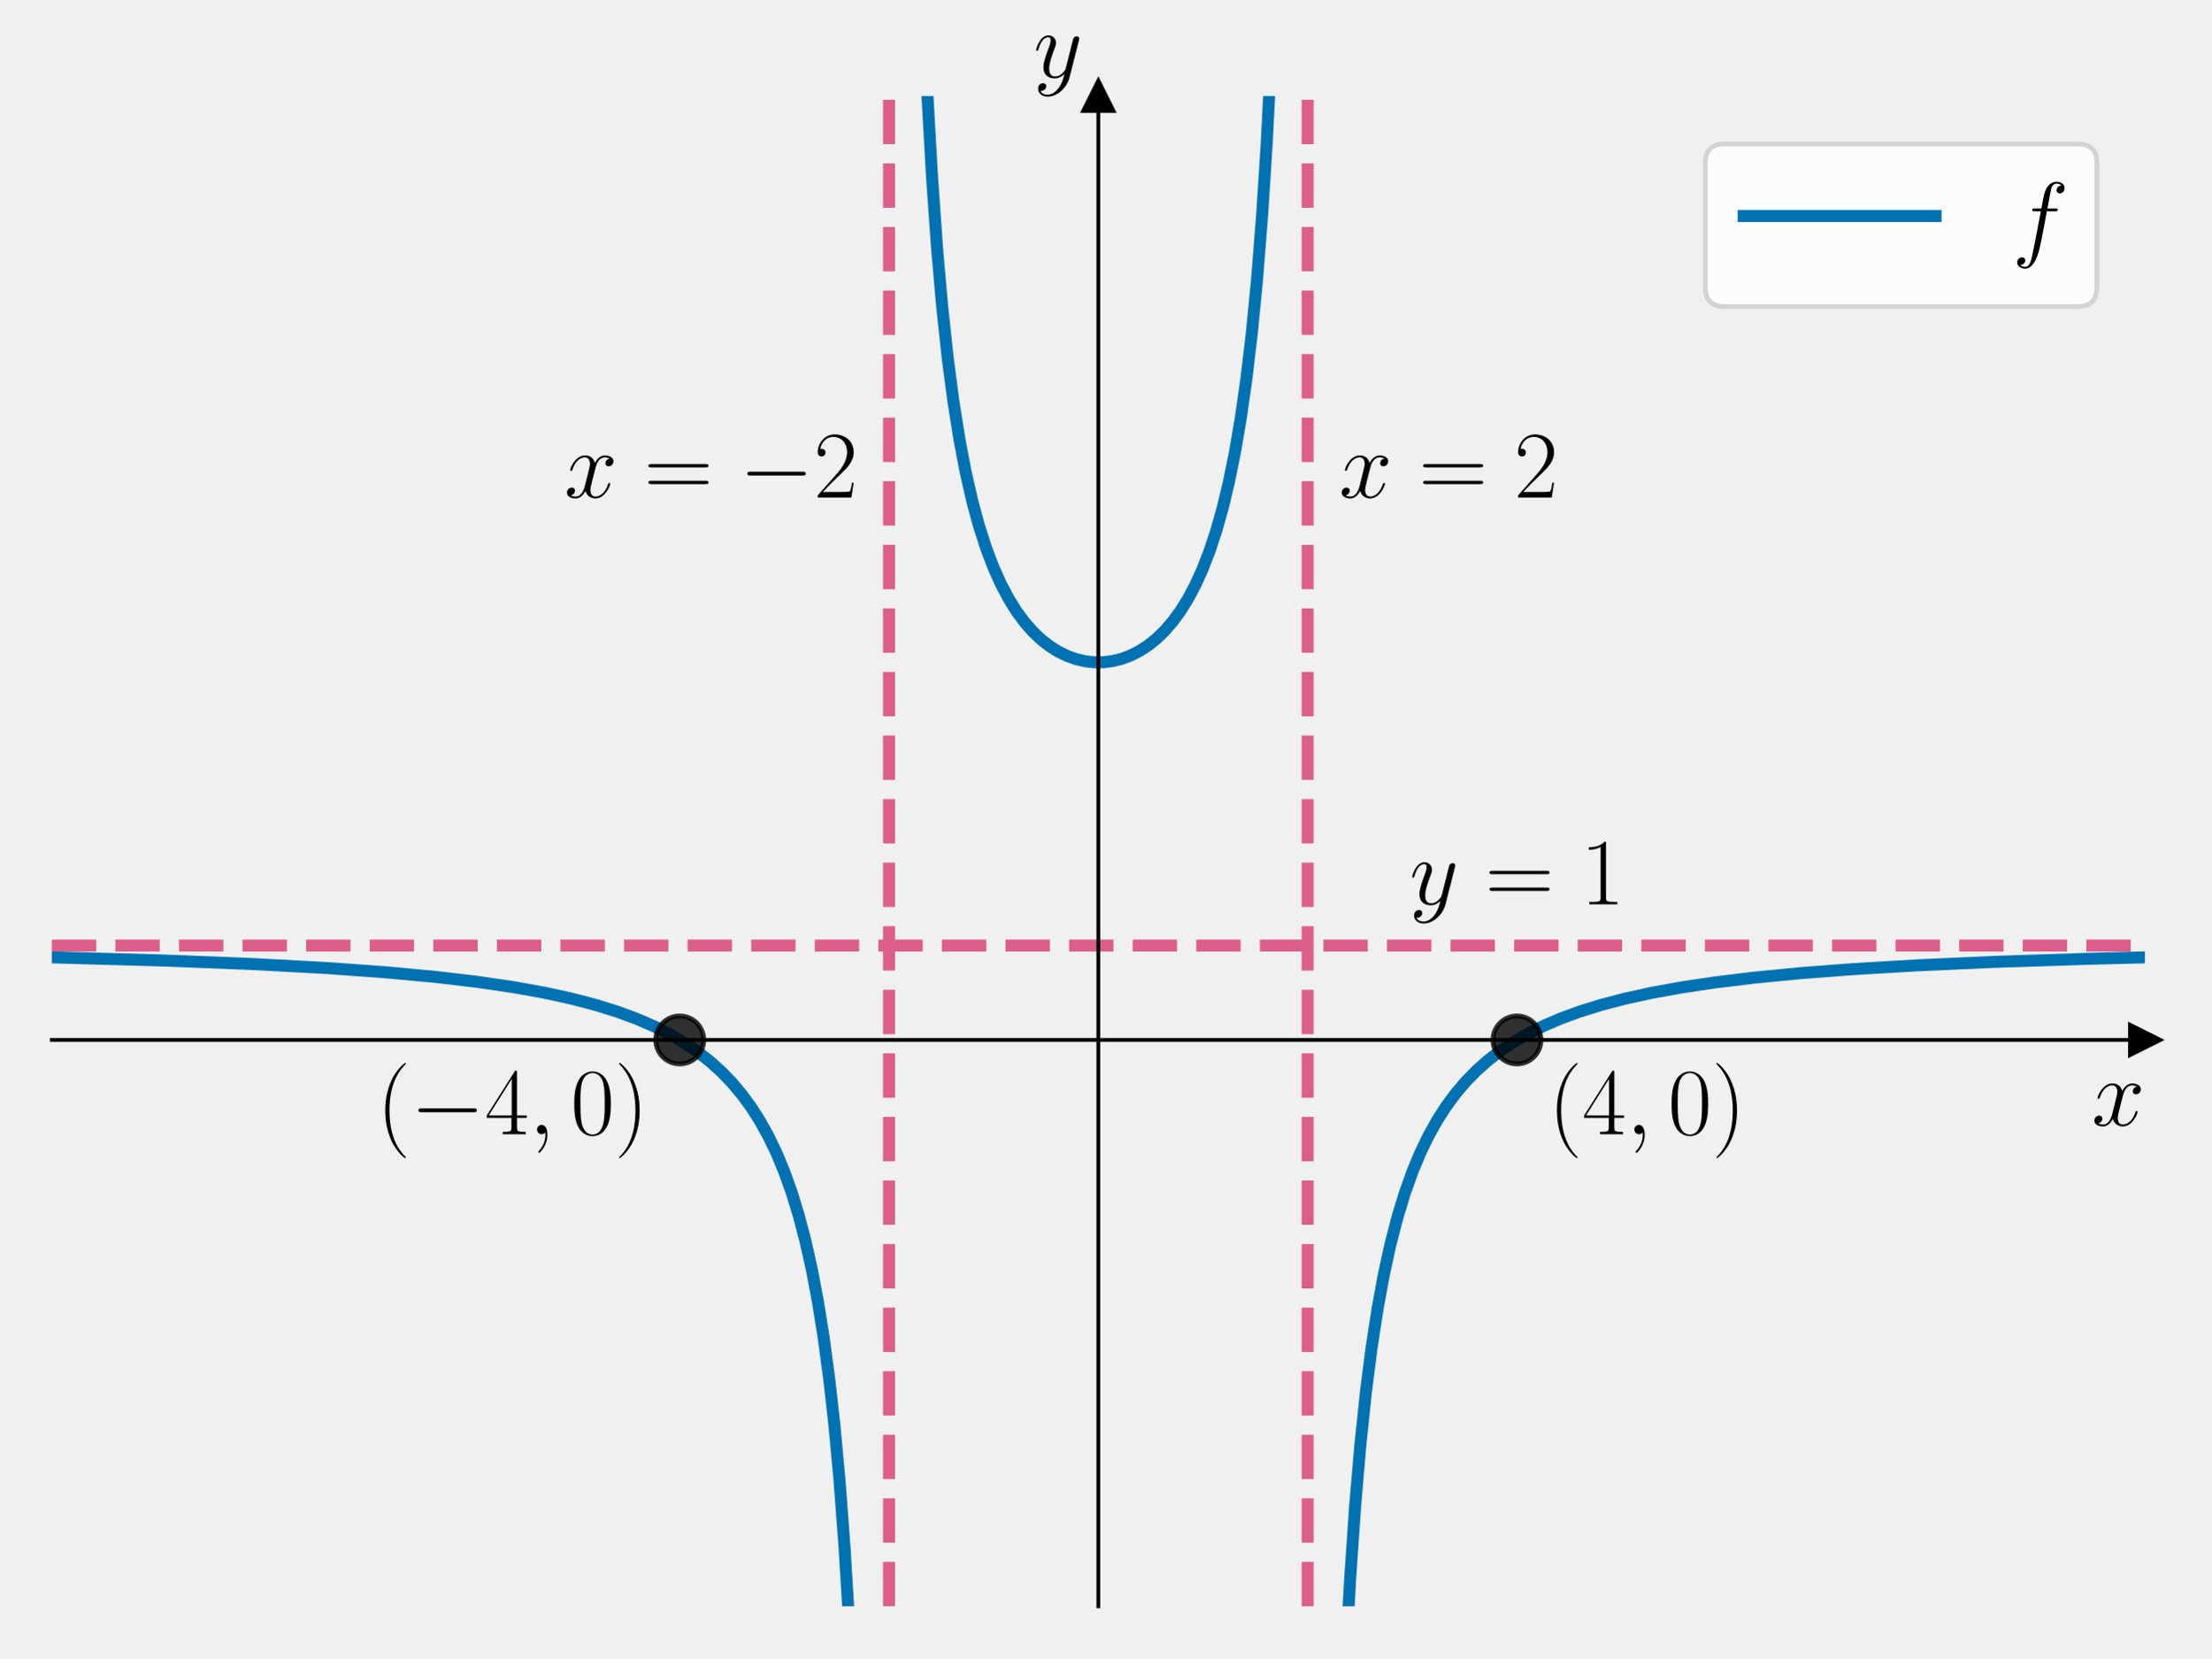
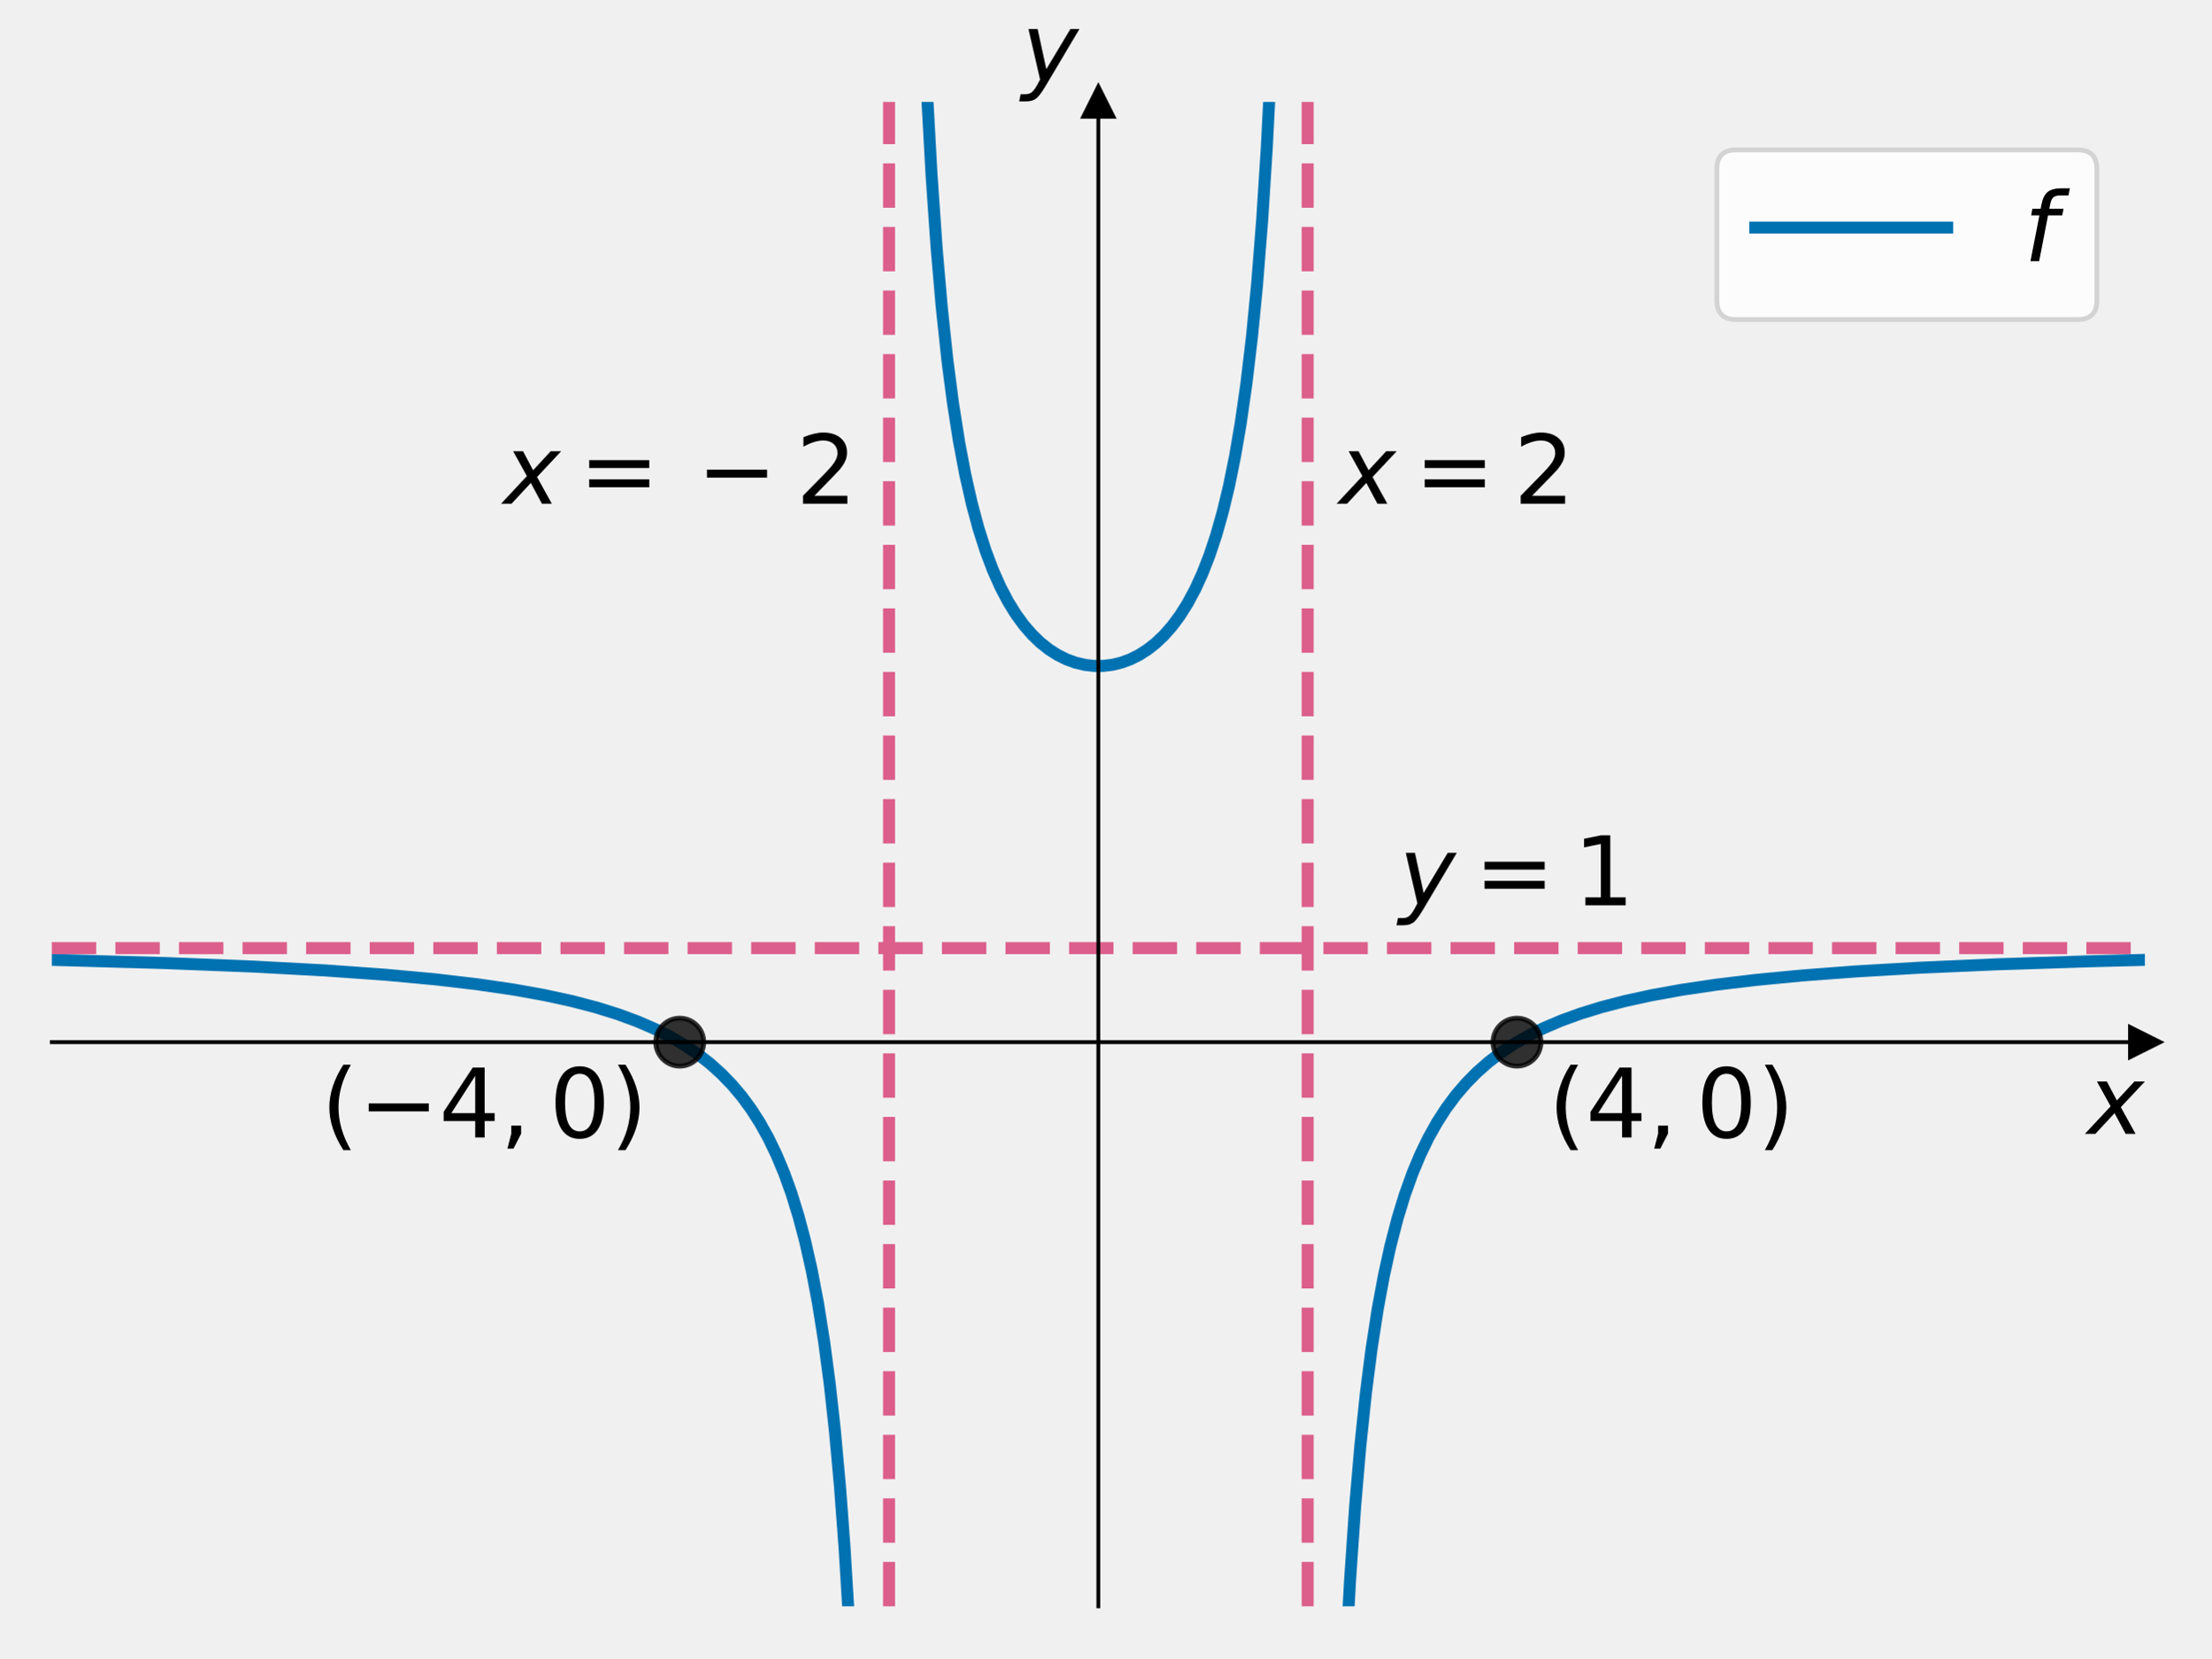
<svg xmlns="http://www.w3.org/2000/svg" xmlns:xlink="http://www.w3.org/1999/xlink" width="460.8pt" height="345.6pt" viewBox="0 0 460.8 345.6" version="1.1">
  <defs>
    <style type="text/css">*{stroke-linejoin: round; stroke-linecap: butt}</style>
  </defs>
  <g id="figure_1">
    <g id="patch_1">
      <path d="M 0 345.6  L 460.8 345.6  L 460.8 0  L 0 0  L 0 345.6  z " style="fill: none" />
    </g>
    <g id="axes_1">
      <g id="patch_2">
-         <path d="M 10.8 334.8  L 447 334.8  L 447 20.016  L 10.8 20.016  L 10.8 334.8  z " style="fill: none" />
+         <path d="M 10.8 334.8  L 447 334.8  L 447 21.24  L 10.8 21.24  L 10.8 334.8  z " style="fill: none" />
      </g>
      <g id="matplotlib.axis_1">
        <g id="text_1">
-           <g transform="translate(435.9132 234.5931) scale(0.2 -0.2)">
+           <g transform="translate(435 236.4119) scale(0.2 -0.2)">
            <defs>
-               <path id="CMMI12-78" d="M 3034 2606  C 2829 2567 2752 2414 2752 2293  C 2752 2139 2874 2088 2963 2088  C 3155 2088 3290 2254 3290 2427  C 3290 2695 2982 2816 2714 2816  C 2323 2816 2106 2433 2048 2312  C 1901 2816 1504 2816 1389 2816  C 736 2816 390 1980 390 1839  C 390 1814 416 1782 461 1782  C 512 1782 525 1820 538 1846  C 755 2555 1184 2689 1370 2689  C 1658 2689 1715 2420 1715 2267  C 1715 2127 1677 1980 1600 1673  L 1382 798  C 1286 415 1101 64 762 64  C 730 64 570 64 435 147  C 666 192 717 383 717 460  C 717 588 621 664 499 664  C 346 664 179 530 179 326  C 179 57 480 -64 755 -64  C 1062 -64 1280 179 1414 441  C 1517 64 1837 -64 2074 -64  C 2726 -64 3072 773 3072 913  C 3072 945 3046 971 3008 971  C 2950 971 2944 939 2925 888  C 2752 326 2381 64 2093 64  C 1869 64 1747 230 1747 492  C 1747 632 1773 734 1875 1156  L 2099 2024  C 2195 2408 2413 2689 2707 2689  C 2720 2689 2899 2689 3034 2606  z " transform="scale(0.015625)" />
+               <path id="DejaVuSans-Oblique-78" d="M 3841 3500  L 2234 1784  L 3219 0  L 2559 0  L 1819 1388  L 531 0  L -166 0  L 1556 1844  L 641 3500  L 1300 3500  L 1972 2234  L 3144 3500  L 3841 3500  z " transform="scale(0.015625)" />
            </defs>
-             <use xlink:href="#CMMI12-78" transform="scale(0.996264)" />
+             <use xlink:href="#DejaVuSans-Oblique-78" transform="translate(0 0.3125)" />
          </g>
        </g>
      </g>
      <g id="matplotlib.axis_2">
        <g id="text_2">
-           <g transform="translate(215.3872 16.14068) scale(0.2 -0.2)">
+           <g transform="translate(212.9 17.04) scale(0.2 -0.2)">
            <defs>
-               <path id="CMMI12-79" d="M 1683 -700  C 1510 -939 1261 -1152 947 -1152  C 870 -1152 563 -1152 467 -889  C 486 -895 518 -895 531 -895  C 723 -895 851 -729 851 -582  C 851 -435 730 -384 634 -384  C 531 -384 307 -458 307 -759  C 307 -1071 582 -1286 947 -1286  C 1587 -1286 2234 -700 2413 6  L 3040 2485  C 3046 2517 3059 2556 3059 2594  C 3059 2689 2982 2753 2886 2753  C 2829 2753 2694 2727 2643 2535  L 2170 658  C 2138 543 2138 530 2086 460  C 1958 281 1747 64 1440 64  C 1082 64 1050 415 1050 588  C 1050 952 1222 1443 1395 1903  C 1466 2088 1504 2178 1504 2305  C 1504 2574 1312 2816 998 2816  C 410 2816 173 1890 173 1839  C 173 1814 198 1782 243 1782  C 301 1782 307 1807 333 1897  C 486 2433 730 2689 979 2689  C 1037 2689 1146 2689 1146 2478  C 1146 2312 1075 2127 979 1884  C 666 1047 666 837 666 683  C 666 77 1101 -64 1421 -64  C 1606 -64 1837 -6 2061 230  L 2067 224  C 1971 -147 1907 -392 1683 -700  z " transform="scale(0.015625)" />
+               <path id="DejaVuSans-Oblique-79" d="M 1588 -325  Q 1188 -997 936 -1164  Q 684 -1331 294 -1331  L -159 -1331  L -63 -850  L 269 -850  Q 509 -850 678 -719  Q 847 -588 1056 -206  L 1234 128  L 459 3500  L 1069 3500  L 1650 819  L 3256 3500  L 3859 3500  L 1588 -325  z " transform="scale(0.015625)" />
            </defs>
-             <use xlink:href="#CMMI12-79" transform="scale(0.996264)" />
+             <use xlink:href="#DejaVuSans-Oblique-79" transform="translate(0 0.3125)" />
          </g>
        </g>
      </g>
      <g id="line2d_1">
        <defs>
-           <path id="mefcde2bfa5" d="M 3 0  L -3 -3  L -3 3  z " style="stroke: #000000; stroke-linejoin: miter" />
+           <path id="m0cadeddcbc" d="M 3 0  L -3 -3  L -3 3  z " style="stroke: #000000; stroke-linejoin: miter" />
        </defs>
        <g>
-           <use xlink:href="#mefcde2bfa5" x="447" y="216.756" style="stroke: #000000; stroke-linejoin: miter" />
+           <use xlink:href="#m0cadeddcbc" x="447" y="217.215" style="stroke: #000000; stroke-linejoin: miter" />
        </g>
      </g>
      <g id="line2d_2">
        <defs>
-           <path id="m01a564d1a7" d="M 0 -3  L -3 3  L 3 3  z " style="stroke: #000000; stroke-linejoin: miter" />
+           <path id="m8cbf51d29b" d="M 0 -3  L -3 3  L 3 3  z " style="stroke: #000000; stroke-linejoin: miter" />
        </defs>
        <g>
-           <use xlink:href="#m01a564d1a7" x="228.9" y="20.016" style="stroke: #000000; stroke-linejoin: miter" />
+           <use xlink:href="#m8cbf51d29b" x="228.9" y="21.24" style="stroke: #000000; stroke-linejoin: miter" />
        </g>
      </g>
      <g id="line2d_3">
-         <path d="M 10.8 199.541  L 34.341 200.206  L 52.875 200.944  L 67.895 201.757  L 80.251 202.643  L 90.584 203.6  L 99.318 204.625  L 106.881 205.73  L 113.379 206.897  L 119.131 208.15  L 124.244 209.491  L 128.718 210.889  L 132.766 212.384  L 136.387 213.955  L 139.689 215.626  L 142.672 217.38  L 145.441 219.265  L 147.998 221.272  L 150.341 223.39  L 152.578 225.714  L 154.602 228.126  L 156.52 230.743  L 158.33 233.575  L 160.141 236.834  L 161.846 240.382  L 163.443 244.231  L 164.935 248.388  L 166.426 253.224  L 167.811 258.476  L 169.195 264.655  L 170.474 271.408  L 171.645 278.733  L 172.817 287.459  L 173.882 296.973  L 174.948 308.474  L 176.013 322.649  L 176.971 338.542  L 177.385 346.6  M 192.352 -1  L 193.269 19.709  L 194.228 36.774  L 195.293 51.852  L 196.358 63.981  L 197.53 74.832  L 198.702 83.733  L 199.98 91.766  L 201.258 98.453  L 202.643 104.521  L 204.028 109.625  L 205.519 114.266  L 207.01 118.193  L 208.608 121.759  L 210.206 124.78  L 211.804 127.348  L 213.508 129.666  L 215.212 131.614  L 216.916 133.242  L 218.727 134.666  L 220.538 135.809  L 222.349 136.698  L 224.266 137.387  L 226.184 137.83  L 228.101 138.04  L 230.018 138.021  L 231.936 137.773  L 233.853 137.289  L 235.664 136.606  L 237.475 135.688  L 239.286 134.513  L 240.99 133.149  L 242.694 131.502  L 244.399 129.532  L 245.996 127.348  L 247.594 124.78  L 249.086 121.977  L 250.577 118.704  L 252.068 114.867  L 253.453 110.687  L 254.838 105.776  L 256.116 100.437  L 257.394 94.128  L 258.566 87.267  L 259.738 79.087  L 260.909 69.192  L 261.975 58.23  L 263.04 44.744  L 263.998 29.67  L 264.957 10.718  L 265.448 -1  M 280.415 346.6  L 281.361 329.284  L 282.426 313.775  L 283.492 301.303  L 284.663 290.136  L 285.835 280.958  L 287.113 272.651  L 288.392 265.704  L 289.776 259.361  L 291.268 253.6  L 292.759 248.709  L 294.357 244.231  L 295.954 240.382  L 297.659 236.834  L 299.47 233.575  L 301.387 230.588  L 303.411 227.857  L 305.541 225.361  L 307.778 223.083  L 310.122 221.005  L 312.678 219.033  L 315.448 217.18  L 318.43 215.453  L 321.732 213.806  L 325.354 212.257  L 329.295 210.817  L 333.663 209.46  L 338.562 208.176  L 344.102 206.96  L 350.386 205.817  L 357.523 204.752  L 365.725 203.759  L 375.205 202.84  L 386.39 201.986  L 399.705 201.2  L 415.683 200.487  L 435.283 199.842  L 447 199.541  L 447 199.541  " clip-path="url(#p857fc5dc64)" style="fill: none; stroke: #0072b2; stroke-width: 2.5; stroke-linecap: square" />
+         <path d="M 10.8 200.067  L 34.341 200.729  L 52.875 201.464  L 67.895 202.275  L 80.251 203.157  L 90.584 204.11  L 99.425 205.145  L 106.988 206.249  L 113.485 207.415  L 119.238 208.668  L 124.244 209.978  L 128.718 211.371  L 132.766 212.86  L 136.387 214.424  L 139.689 216.09  L 142.672 217.837  L 145.441 219.714  L 147.998 221.714  L 150.341 223.823  L 152.578 226.138  L 154.602 228.541  L 156.52 231.148  L 158.33 233.968  L 160.141 237.215  L 161.846 240.749  L 163.443 244.583  L 164.935 248.724  L 166.426 253.541  L 167.811 258.773  L 169.195 264.928  L 170.474 271.655  L 171.752 279.678  L 172.924 288.517  L 173.989 298.168  L 175.054 309.855  L 176.013 322.696  L 176.971 338.528  L 177.387 346.6  M 192.301 -1  L 193.162 18.787  L 194.121 36.229  L 195.186 51.598  L 196.252 63.933  L 197.423 74.948  L 198.595 83.97  L 199.873 92.1  L 201.152 98.86  L 202.536 104.988  L 203.921 110.138  L 205.412 114.818  L 206.904 118.776  L 208.501 122.369  L 210.099 125.411  L 211.697 127.996  L 213.401 130.33  L 215.106 132.292  L 216.81 133.933  L 218.621 135.368  L 220.432 136.522  L 222.242 137.423  L 224.16 138.122  L 226.077 138.578  L 227.995 138.8  L 229.912 138.793  L 231.829 138.559  L 233.747 138.09  L 235.558 137.423  L 237.368 136.522  L 239.179 135.368  L 240.884 134.025  L 242.588 132.403  L 244.292 130.463  L 245.89 128.31  L 247.488 125.78  L 249.086 122.804  L 250.577 119.544  L 252.068 115.722  L 253.453 111.558  L 254.838 106.666  L 256.116 101.348  L 257.394 95.063  L 258.566 88.229  L 259.738 80.081  L 260.909 70.225  L 261.975 59.305  L 263.04 45.872  L 263.998 30.856  L 264.957 11.978  L 265.499 -1  M 280.413 346.6  L 281.361 329.305  L 282.426 313.857  L 283.492 301.433  L 284.663 290.31  L 285.835 281.168  L 287.113 272.893  L 288.392 265.972  L 289.776 259.654  L 291.268 253.916  L 292.759 249.044  L 294.357 244.583  L 295.954 240.749  L 297.659 237.215  L 299.47 233.968  L 301.387 230.993  L 303.411 228.272  L 305.541 225.787  L 307.778 223.518  L 310.228 221.36  L 312.785 219.407  L 315.554 217.571  L 318.537 215.86  L 321.839 214.227  L 325.461 212.691  L 329.402 211.263  L 333.769 209.917  L 338.669 208.642  L 344.208 207.436  L 350.493 206.301  L 357.63 205.244  L 365.832 204.257  L 375.418 203.335  L 386.603 202.488  L 399.918 201.708  L 416.003 200.997  L 435.709 200.355  L 447 200.067  L 447 200.067  " clip-path="url(#pb4ce2cc426)" style="fill: none; stroke: #0072b2; stroke-width: 2.5; stroke-linecap: square" />
      </g>
      <g id="LineCollection_1">
-         <path d="M 185.28 334.8  L 185.28 20.016  " clip-path="url(#p857fc5dc64)" style="fill: none; stroke-dasharray: 9.25,4; stroke-dashoffset: 0; stroke: #dc5e8b; stroke-width: 2.5" />
+         <path d="M 185.28 334.8  L 185.28 21.24  " clip-path="url(#pb4ce2cc426)" style="fill: none; stroke-dasharray: 9.25,4; stroke-dashoffset: 0; stroke: #dc5e8b; stroke-width: 2.5" />
      </g>
      <g id="LineCollection_2">
-         <path d="M 272.52 334.8  L 272.52 20.016  " clip-path="url(#p857fc5dc64)" style="fill: none; stroke-dasharray: 9.25,4; stroke-dashoffset: 0; stroke: #dc5e8b; stroke-width: 2.5" />
+         <path d="M 272.52 334.8  L 272.52 21.24  " clip-path="url(#pb4ce2cc426)" style="fill: none; stroke-dasharray: 9.25,4; stroke-dashoffset: 0; stroke: #dc5e8b; stroke-width: 2.5" />
      </g>
      <g id="LineCollection_3">
-         <path d="M 10.8 197.082  L 447 197.082  " clip-path="url(#p857fc5dc64)" style="fill: none; stroke-dasharray: 9.25,4; stroke-dashoffset: 0; stroke: #dc5e8b; stroke-width: 2.5" />
+         <path d="M 10.8 197.618  L 447 197.618  " clip-path="url(#pb4ce2cc426)" style="fill: none; stroke-dasharray: 9.25,4; stroke-dashoffset: 0; stroke: #dc5e8b; stroke-width: 2.5" />
      </g>
      <g id="line2d_4">
        <defs>
-           <path id="mb003e034d7" d="M 0 5  C 1.326 5 2.598 4.473 3.536 3.536  C 4.473 2.598 5 1.326 5 0  C 5 -1.326 4.473 -2.598 3.536 -3.536  C 2.598 -4.473 1.326 -5 0 -5  C -1.326 -5 -2.598 -4.473 -3.536 -3.536  C -4.473 -2.598 -5 -1.326 -5 0  C -5 1.326 -4.473 2.598 -3.536 3.536  C -2.598 4.473 -1.326 5 0 5  z " style="stroke: #000000; stroke-opacity: 0.8" />
+           <path id="mbe9bbd4c4b" d="M 0 5  C 1.326 5 2.598 4.473 3.536 3.536  C 4.473 2.598 5 1.326 5 0  C 5 -1.326 4.473 -2.598 3.536 -3.536  C 2.598 -4.473 1.326 -5 0 -5  C -1.326 -5 -2.598 -4.473 -3.536 -3.536  C -4.473 -2.598 -5 -1.326 -5 0  C -5 1.326 -4.473 2.598 -3.536 3.536  C -2.598 4.473 -1.326 5 0 5  z " style="stroke: #000000; stroke-opacity: 0.8" />
        </defs>
-         <g clip-path="url(#p857fc5dc64)">
-           <use xlink:href="#mb003e034d7" x="316.14" y="216.756" style="fill-opacity: 0.8; stroke: #000000; stroke-opacity: 0.8" />
+         <g clip-path="url(#pb4ce2cc426)">
+           <use xlink:href="#mbe9bbd4c4b" x="316.14" y="217.215" style="fill-opacity: 0.8; stroke: #000000; stroke-opacity: 0.8" />
        </g>
      </g>
      <g id="line2d_5">
-         <g clip-path="url(#p857fc5dc64)">
-           <use xlink:href="#mb003e034d7" x="141.66" y="216.756" style="fill-opacity: 0.8; stroke: #000000; stroke-opacity: 0.8" />
+         <g clip-path="url(#pb4ce2cc426)">
+           <use xlink:href="#mbe9bbd4c4b" x="141.66" y="217.215" style="fill-opacity: 0.8; stroke: #000000; stroke-opacity: 0.8" />
        </g>
      </g>
      <g id="patch_3">
-         <path d="M 228.9 334.8  L 228.9 20.016  " style="fill: none; stroke: #000000; stroke-width: 0.8; stroke-linejoin: miter; stroke-linecap: square" />
+         <path d="M 228.9 334.8  L 228.9 21.24  " style="fill: none; stroke: #000000; stroke-width: 0.8; stroke-linejoin: miter; stroke-linecap: square" />
      </g>
      <g id="patch_4">
-         <path d="M 447 334.8  L 447 20.016  " style="fill: none" />
+         <path d="M 447 334.8  L 447 21.24  " style="fill: none" />
      </g>
      <g id="patch_5">
-         <path d="M 10.8 216.756  L 447 216.756  " style="fill: none; stroke: #000000; stroke-width: 0.8; stroke-linejoin: miter; stroke-linecap: square" />
+         <path d="M 10.8 217.215  L 447 217.215  " style="fill: none; stroke: #000000; stroke-width: 0.8; stroke-linejoin: miter; stroke-linecap: square" />
      </g>
      <g id="patch_6">
-         <path d="M 10.8 20.016  L 447 20.016  " style="fill: none" />
+         <path d="M 10.8 21.24  L 447 21.24  " style="fill: none" />
      </g>
      <g id="text_3">
-         <g transform="translate(279.063 103.6929) scale(0.2 -0.2)">
+         <g transform="translate(279.063 105.1488) scale(0.2 -0.2)">
          <defs>
-             <path id="CMR17-3d" d="M 4115 2017  C 4211 2017 4307 2017 4307 2125  C 4307 2240 4198 2240 4090 2240  L 512 2240  C 403 2240 294 2240 294 2125  C 294 2017 390 2017 486 2017  L 4115 2017  z M 4090 896  C 4198 896 4307 896 4307 1011  C 4307 1119 4211 1119 4115 1119  L 486 1119  C 390 1119 294 1119 294 1011  C 294 896 403 896 512 896  L 4090 896  z " transform="scale(0.015625)" />
-             <path id="CMR17-32" d="M 2669 989  L 2554 989  C 2490 536 2438 459 2413 420  C 2381 369 1920 369 1830 369  L 602 369  C 832 619 1280 1072 1824 1597  C 2214 1967 2669 2402 2669 3035  C 2669 3790 2067 4224 1395 4224  C 691 4224 262 3604 262 3030  C 262 2780 448 2748 525 2748  C 589 2748 781 2787 781 3010  C 781 3207 614 3264 525 3264  C 486 3264 448 3258 422 3245  C 544 3790 915 4058 1306 4058  C 1862 4058 2227 3617 2227 3035  C 2227 2479 1901 2000 1536 1584  L 262 146  L 262 0  L 2515 0  L 2669 989  z " transform="scale(0.015625)" />
+             <path id="DejaVuSans-3d" d="M 678 2906  L 4684 2906  L 4684 2381  L 678 2381  L 678 2906  z M 678 1631  L 4684 1631  L 4684 1100  L 678 1100  L 678 1631  z " transform="scale(0.015625)" />
+             <path id="DejaVuSans-32" d="M 1228 531  L 3431 531  L 3431 0  L 469 0  L 469 531  Q 828 903 1448 1529  Q 2069 2156 2228 2338  Q 2531 2678 2651 2914  Q 2772 3150 2772 3378  Q 2772 3750 2511 3984  Q 2250 4219 1831 4219  Q 1534 4219 1204 4116  Q 875 4013 500 3803  L 500 4441  Q 881 4594 1212 4672  Q 1544 4750 1819 4750  Q 2544 4750 2975 4387  Q 3406 4025 3406 3419  Q 3406 3131 3298 2873  Q 3191 2616 2906 2266  Q 2828 2175 2409 1742  Q 1991 1309 1228 531  z " transform="scale(0.015625)" />
          </defs>
-           <use xlink:href="#CMMI12-78" transform="scale(0.996264)" />
-           <use xlink:href="#CMR17-3d" transform="translate(83.10807 0) scale(0.996264)" />
-           <use xlink:href="#CMR17-32" transform="translate(182.4969 0) scale(0.996264)" />
+           <use xlink:href="#DejaVuSans-Oblique-78" transform="translate(0 0.78125)" />
+           <use xlink:href="#DejaVuSans-3d" transform="translate(78.66211 0.78125)" />
+           <use xlink:href="#DejaVuSans-32" transform="translate(181.9336 0.78125)" />
        </g>
      </g>
      <g id="text_4">
-         <g transform="translate(117.6022 103.6929) scale(0.2 -0.2)">
+         <g transform="translate(104.937 105.1488) scale(0.2 -0.2)">
          <defs>
-             <path id="CMSY10-0" d="M 4218 1472  C 4326 1472 4442 1472 4442 1600  C 4442 1728 4326 1728 4218 1728  L 755 1728  C 646 1728 531 1728 531 1600  C 531 1472 646 1472 755 1472  L 4218 1472  z " transform="scale(0.015625)" />
+             <path id="DejaVuSans-2212" d="M 678 2272  L 4684 2272  L 4684 1741  L 678 1741  L 678 2272  z " transform="scale(0.015625)" />
          </defs>
-           <use xlink:href="#CMMI12-78" transform="scale(0.996264)" />
-           <use xlink:href="#CMR17-3d" transform="translate(83.10807 0) scale(0.996264)" />
-           <use xlink:href="#CMSY10-0" transform="translate(182.4969 0) scale(0.996264)" />
-           <use xlink:href="#CMR17-32" transform="translate(259.9843 0) scale(0.996264)" />
+           <use xlink:href="#DejaVuSans-Oblique-78" transform="translate(0 0.78125)" />
+           <use xlink:href="#DejaVuSans-3d" transform="translate(78.66211 0.78125)" />
+           <use xlink:href="#DejaVuSans-2212" transform="translate(201.416 0.78125)" />
+           <use xlink:href="#DejaVuSans-32" transform="translate(304.6875 0.78125)" />
        </g>
      </g>
      <g id="text_5">
-         <g transform="translate(293.7509 188.4847) scale(0.2 -0.2)">
+         <g transform="translate(291.54 188.7141) scale(0.2 -0.2)">
          <defs>
-             <path id="CMR17-31" d="M 1702 4058  C 1702 4192 1696 4192 1606 4192  C 1357 3916 979 3827 621 3827  C 602 3827 570 3827 563 3808  C 557 3795 557 3782 557 3648  C 755 3648 1088 3686 1344 3839  L 1344 461  C 1344 236 1331 160 781 160  L 589 160  L 589 0  C 896 0 1216 0 1523 0  C 1830 0 2150 0 2458 0  L 2458 160  L 2266 160  C 1715 160 1702 230 1702 458  L 1702 4058  z " transform="scale(0.015625)" />
+             <path id="DejaVuSans-31" d="M 794 531  L 1825 531  L 1825 4091  L 703 3866  L 703 4441  L 1819 4666  L 2450 4666  L 2450 531  L 3481 531  L 3481 0  L 794 0  L 794 531  z " transform="scale(0.015625)" />
          </defs>
-           <use xlink:href="#CMMI12-79" transform="scale(0.996264)" />
-           <use xlink:href="#CMR17-3d" transform="translate(78.81279 0) scale(0.996264)" />
-           <use xlink:href="#CMR17-31" transform="translate(178.2016 0) scale(0.996264)" />
+           <use xlink:href="#DejaVuSans-Oblique-79" transform="translate(0 0.09375)" />
+           <use xlink:href="#DejaVuSans-3d" transform="translate(78.66211 0.09375)" />
+           <use xlink:href="#DejaVuSans-31" transform="translate(181.9336 0.09375)" />
        </g>
      </g>
      <g id="text_6">
-         <g transform="translate(322.683 236.4039) scale(0.2 -0.2)">
+         <g transform="translate(322.683 237.1153) scale(0.2 -0.2)">
          <defs>
-             <path id="CMR17-28" d="M 1958 -1561  C 1958 -1555 1958 -1542 1939 -1523  C 1645 -1224 858 -407 858 1581  C 858 3569 1632 4379 1946 4697  C 1946 4704 1958 4717 1958 4736  C 1958 4755 1939 4768 1914 4768  C 1843 4768 1299 4296 986 3594  C 666 2887 576 2199 576 1588  C 576 1128 621 351 1005 -471  C 1312 -1135 1837 -1600 1914 -1600  C 1946 -1600 1958 -1587 1958 -1561  z " transform="scale(0.015625)" />
-             <path id="CMR17-34" d="M 2150 4122  C 2150 4256 2144 4256 2029 4256  L 128 1254  L 128 1088  L 1779 1088  L 1779 457  C 1779 224 1766 160 1318 160  L 1197 160  L 1197 0  C 1402 0 1747 0 1965 0  C 2182 0 2528 0 2733 0  L 2733 160  L 2611 160  C 2163 160 2150 224 2150 457  L 2150 1088  L 2803 1088  L 2803 1254  L 2150 1254  L 2150 4122  z M 1798 3703  L 1798 1254  L 256 1254  L 1798 3703  z " transform="scale(0.015625)" />
-             <path id="CMMI12-3b" d="M 1248 -31  C 1248 343 1126 619 864 619  C 659 619 557 453 557 313  C 557 172 653 0 870 0  C 954 0 1024 26 1082 83  C 1094 96 1101 96 1107 96  C 1120 96 1120 5 1120 -27  C 1120 -240 1082 -659 710 -1080  C 640 -1157 640 -1170 640 -1183  C 640 -1216 672 -1248 704 -1248  C 755 -1248 1248 -771 1248 -31  z " transform="scale(0.015625)" />
-             <path id="CMR17-30" d="M 2688 2025  C 2688 2416 2682 3080 2413 3591  C 2176 4039 1798 4198 1466 4198  C 1158 4198 768 4058 525 3597  C 269 3118 243 2524 243 2025  C 243 1661 250 1106 448 619  C 723 -39 1216 -128 1466 -128  C 1760 -128 2208 -7 2470 600  C 2662 1042 2688 1559 2688 2025  z M 1466 -26  C 1056 -26 813 325 723 812  C 653 1188 653 1738 653 2096  C 653 2588 653 2997 736 3387  C 858 3929 1216 4096 1466 4096  C 1728 4096 2067 3923 2189 3400  C 2272 3036 2278 2607 2278 2096  C 2278 1680 2278 1169 2202 792  C 2067 95 1690 -26 1466 -26  z " transform="scale(0.015625)" />
-             <path id="CMR17-29" d="M 1683 1581  C 1683 2040 1638 2817 1254 3639  C 947 4303 422 4768 346 4768  C 326 4768 301 4761 301 4729  C 301 4717 307 4710 314 4697  C 621 4378 1402 3568 1402 1584  C 1402 -407 627 -1217 314 -1537  C 307 -1549 301 -1556 301 -1568  C 301 -1600 326 -1600 346 -1600  C 416 -1600 960 -1128 1274 -426  C 1594 281 1683 969 1683 1581  z " transform="scale(0.015625)" />
+             <path id="DejaVuSans-28" d="M 1984 4856  Q 1566 4138 1362 3434  Q 1159 2731 1159 2009  Q 1159 1288 1364 580  Q 1569 -128 1984 -844  L 1484 -844  Q 1016 -109 783 600  Q 550 1309 550 2009  Q 550 2706 781 3412  Q 1013 4119 1484 4856  L 1984 4856  z " transform="scale(0.015625)" />
+             <path id="DejaVuSans-34" d="M 2419 4116  L 825 1625  L 2419 1625  L 2419 4116  z M 2253 4666  L 3047 4666  L 3047 1625  L 3713 1625  L 3713 1100  L 3047 1100  L 3047 0  L 2419 0  L 2419 1100  L 313 1100  L 313 1709  L 2253 4666  z " transform="scale(0.015625)" />
+             <path id="DejaVuSans-2c" d="M 750 794  L 1409 794  L 1409 256  L 897 -744  L 494 -744  L 750 256  L 750 794  z " transform="scale(0.015625)" />
+             <path id="DejaVuSans-30" d="M 2034 4250  Q 1547 4250 1301 3770  Q 1056 3291 1056 2328  Q 1056 1369 1301 889  Q 1547 409 2034 409  Q 2525 409 2770 889  Q 3016 1369 3016 2328  Q 3016 3291 2770 3770  Q 2525 4250 2034 4250  z M 2034 4750  Q 2819 4750 3233 4129  Q 3647 3509 3647 2328  Q 3647 1150 3233 529  Q 2819 -91 2034 -91  Q 1250 -91 836 529  Q 422 1150 422 2328  Q 422 3509 836 4129  Q 1250 4750 2034 4750  z " transform="scale(0.015625)" />
+             <path id="DejaVuSans-29" d="M 513 4856  L 1013 4856  Q 1481 4119 1714 3412  Q 1947 2706 1947 2009  Q 1947 1309 1714 600  Q 1481 -109 1013 -844  L 513 -844  Q 928 -128 1133 580  Q 1338 1288 1338 2009  Q 1338 2731 1133 3434  Q 928 4138 513 4856  z " transform="scale(0.015625)" />
          </defs>
-           <use xlink:href="#CMR17-28" transform="scale(0.996264)" />
-           <use xlink:href="#CMR17-34" transform="translate(35.28077 0) scale(0.996264)" />
-           <use xlink:href="#CMMI12-3b" transform="translate(80.97124 0) scale(0.996264)" />
-           <use xlink:href="#CMR17-30" transform="translate(124.6728 0) scale(0.996264)" />
-           <use xlink:href="#CMR17-29" transform="translate(170.3633 0) scale(0.996264)" />
+           <use xlink:href="#DejaVuSans-28" transform="translate(0 0.125)" />
+           <use xlink:href="#DejaVuSans-34" transform="translate(39.01367 0.125)" />
+           <use xlink:href="#DejaVuSans-2c" transform="translate(102.6367 0.125)" />
+           <use xlink:href="#DejaVuSans-30" transform="translate(153.9062 0.125)" />
+           <use xlink:href="#DejaVuSans-29" transform="translate(217.5293 0.125)" />
        </g>
      </g>
      <g id="text_7">
-         <g transform="translate(78.49074 236.4039) scale(0.2 -0.2)">
-           <use xlink:href="#CMR17-28" transform="scale(0.996264)" />
-           <use xlink:href="#CMSY10-0" transform="translate(35.28077 0) scale(0.996264)" />
-           <use xlink:href="#CMR17-34" transform="translate(112.7682 0) scale(0.996264)" />
-           <use xlink:href="#CMMI12-3b" transform="translate(158.4587 0) scale(0.996264)" />
-           <use xlink:href="#CMR17-30" transform="translate(202.1603 0) scale(0.996264)" />
-           <use xlink:href="#CMR17-29" transform="translate(247.8508 0) scale(0.996264)" />
+         <g transform="translate(66.917 237.1153) scale(0.2 -0.2)">
+           <use xlink:href="#DejaVuSans-28" transform="translate(0 0.125)" />
+           <use xlink:href="#DejaVuSans-2212" transform="translate(39.01367 0.125)" />
+           <use xlink:href="#DejaVuSans-34" transform="translate(122.8027 0.125)" />
+           <use xlink:href="#DejaVuSans-2c" transform="translate(186.4258 0.125)" />
+           <use xlink:href="#DejaVuSans-30" transform="translate(237.6953 0.125)" />
+           <use xlink:href="#DejaVuSans-29" transform="translate(301.3184 0.125)" />
        </g>
      </g>
      <g id="legend_1">
        <g id="patch_7">
-           <path d="M 359.383 63.892  L 433 63.892  Q 437 63.892 437 59.892  L 437 34.016  Q 437 30.016 433 30.016  L 359.383 30.016  Q 355.383 30.016 355.383 34.016  L 355.383 59.892  Q 355.383 63.892 359.383 63.892  z " style="fill: #ffffff; opacity: 0.8; stroke: #cccccc; stroke-linejoin: miter" />
+           <path d="M 361.8 66.596  L 433 66.596  Q 437 66.596 437 62.596  L 437 35.24  Q 437 31.24 433 31.24  L 361.8 31.24  Q 357.8 31.24 357.8 35.24  L 357.8 62.596  Q 357.8 66.596 361.8 66.596  z " style="fill: #ffffff; opacity: 0.8; stroke: #cccccc; stroke-linejoin: miter" />
        </g>
        <g id="line2d_6">
-           <path d="M 363.383 45.016  L 383.383 45.016  L 403.383 45.016  " style="fill: none; stroke: #0072b2; stroke-width: 2.5; stroke-linecap: square" />
+           <path d="M 365.8 47.437  L 385.8 47.437  L 405.8 47.437  " style="fill: none; stroke: #0072b2; stroke-width: 2.5; stroke-linecap: square" />
        </g>
        <g id="text_8">
-           <g transform="translate(419.3834 52.01631) scale(0.2 -0.2)">
+           <g transform="translate(421.8 54.43688) scale(0.2 -0.2)">
            <defs>
-               <path id="CMMI12-66" d="M 2854 2566  C 2982 2566 3034 2566 3034 2688  C 3034 2752 2982 2752 2867 2752  L 2349 2752  C 2470 3429 2560 3897 2611 4107  C 2650 4265 2784 4416 2950 4416  C 3085 4416 3219 4358 3283 4298  C 3034 4272 2957 4082 2957 3969  C 2957 3837 3053 3759 3174 3759  C 3302 3759 3494 3870 3494 4119  C 3494 4393 3226 4544 2944 4544  C 2669 4544 2400 4334 2272 4078  C 2157 3848 2093 3611 1946 2752  L 1517 2752  C 1395 2752 1331 2752 1331 2637  C 1331 2566 1370 2566 1498 2566  L 1907 2566  C 1792 1976 1530 542 1382 -137  C 1274 -689 1178 -1152 858 -1152  C 838 -1152 653 -1152 538 -1031  C 864 -1005 864 -726 864 -720  C 864 -593 768 -517 646 -517  C 518 -517 326 -625 326 -867  C 326 -1140 608 -1280 858 -1280  C 1510 -1280 1779 -118 1850 199  C 1965 688 2278 2376 2310 2566  L 2854 2566  z " transform="scale(0.015625)" />
+               <path id="DejaVuSans-Oblique-66" d="M 3059 4863  L 2969 4384  L 2419 4384  Q 2106 4384 1964 4261  Q 1822 4138 1753 3809  L 1691 3500  L 2638 3500  L 2553 3053  L 1606 3053  L 1013 0  L 434 0  L 1031 3053  L 481 3053  L 563 3500  L 1113 3500  L 1159 3744  Q 1278 4363 1576 4613  Q 1875 4863 2516 4863  L 3059 4863  z " transform="scale(0.015625)" />
            </defs>
-             <use xlink:href="#CMMI12-66" transform="scale(0.996264)" />
+             <use xlink:href="#DejaVuSans-Oblique-66" transform="translate(0 0.015625)" />
          </g>
        </g>
      </g>
    </g>
  </g>
  <defs>
-     <clipPath id="p857fc5dc64">
-       <rect x="10.8" y="20.016" width="436.2" height="314.784" />
+     <clipPath id="pb4ce2cc426">
+       <rect x="10.8" y="21.24" width="436.2" height="313.56" />
    </clipPath>
  </defs>
</svg>
